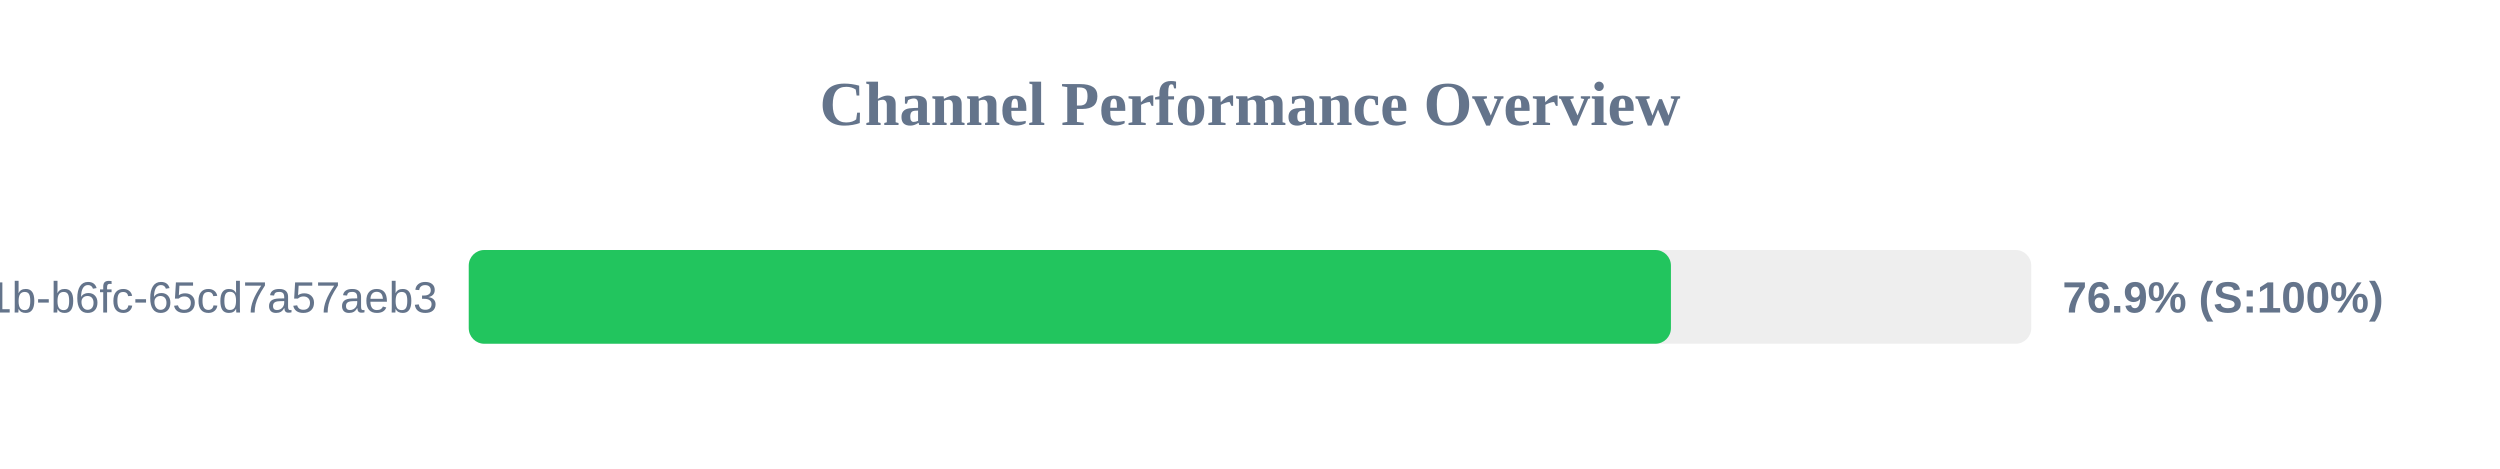
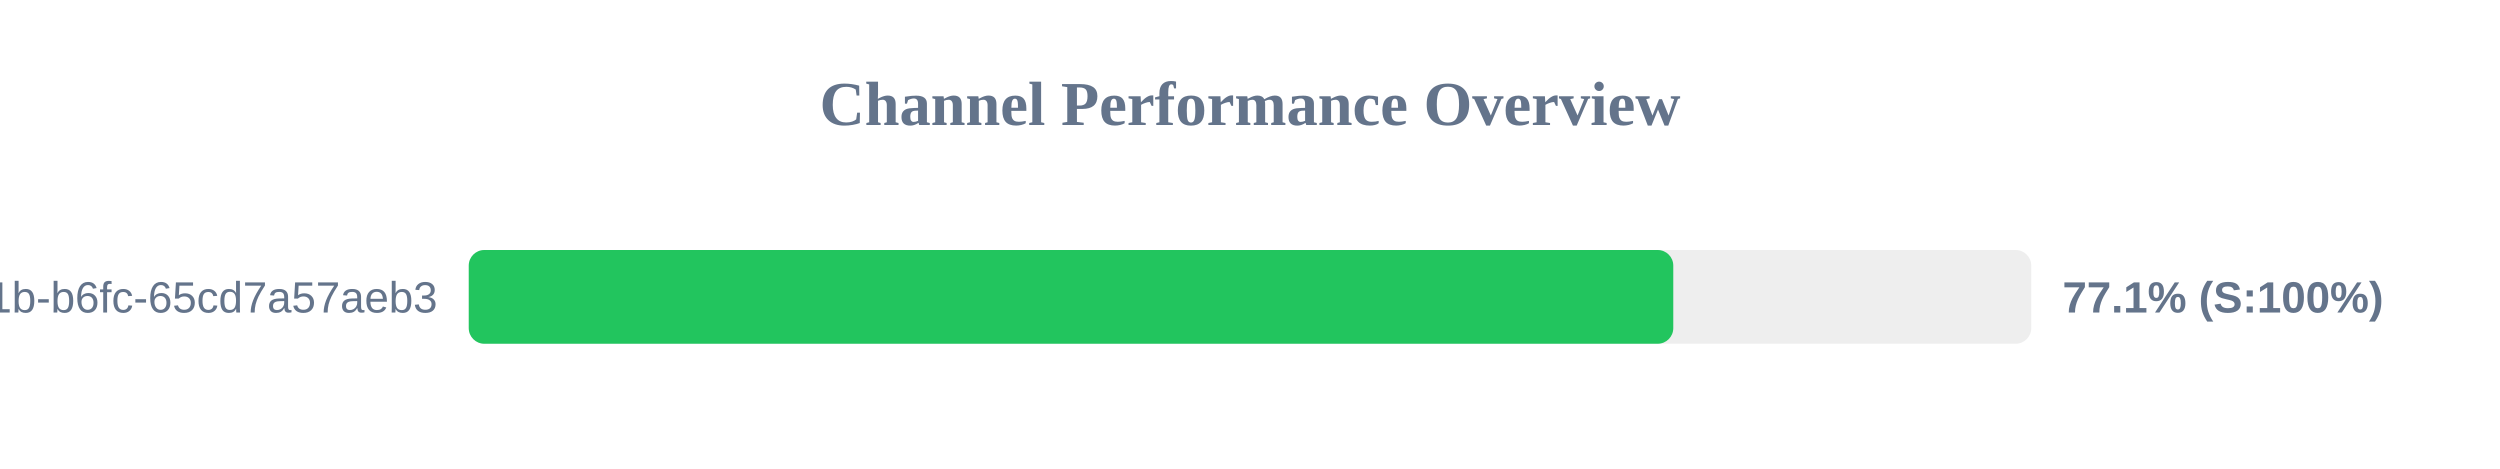
<svg xmlns="http://www.w3.org/2000/svg" width="800" height="150" version="1.1">
  <style>
        .row { font: 14px Arial; fill: #64748b; }
        .score { font: bold 14px Arial; fill: #64748b; }
    </style>
  <text x="400" y="40" text-anchor="middle" font-size="20px" font-weight="bold" fill="#64748b">Channel Performance Overview</text>
  <rect x="150" y="80" width="500" height="30" fill="#eee" rx="5" />
-   <rect x="150" y="80" width="384.7" height="30" fill="#22c55e" rx="5" />
+   <rect x="150" y="80" width="385.45" height="30" fill="#22c55e" rx="5" />
  <text x="140" y="100" text-anchor="end" class="row">?uuid=9c859345-959f-491b-b6fc-65cd7a57aeb3</text>
-   <text x="660" y="100" text-anchor="start" class="score">76.9% (S:100%)</text>
+   <text x="660" y="100" text-anchor="start" class="score">77.1% (S:100%)</text>
</svg>
